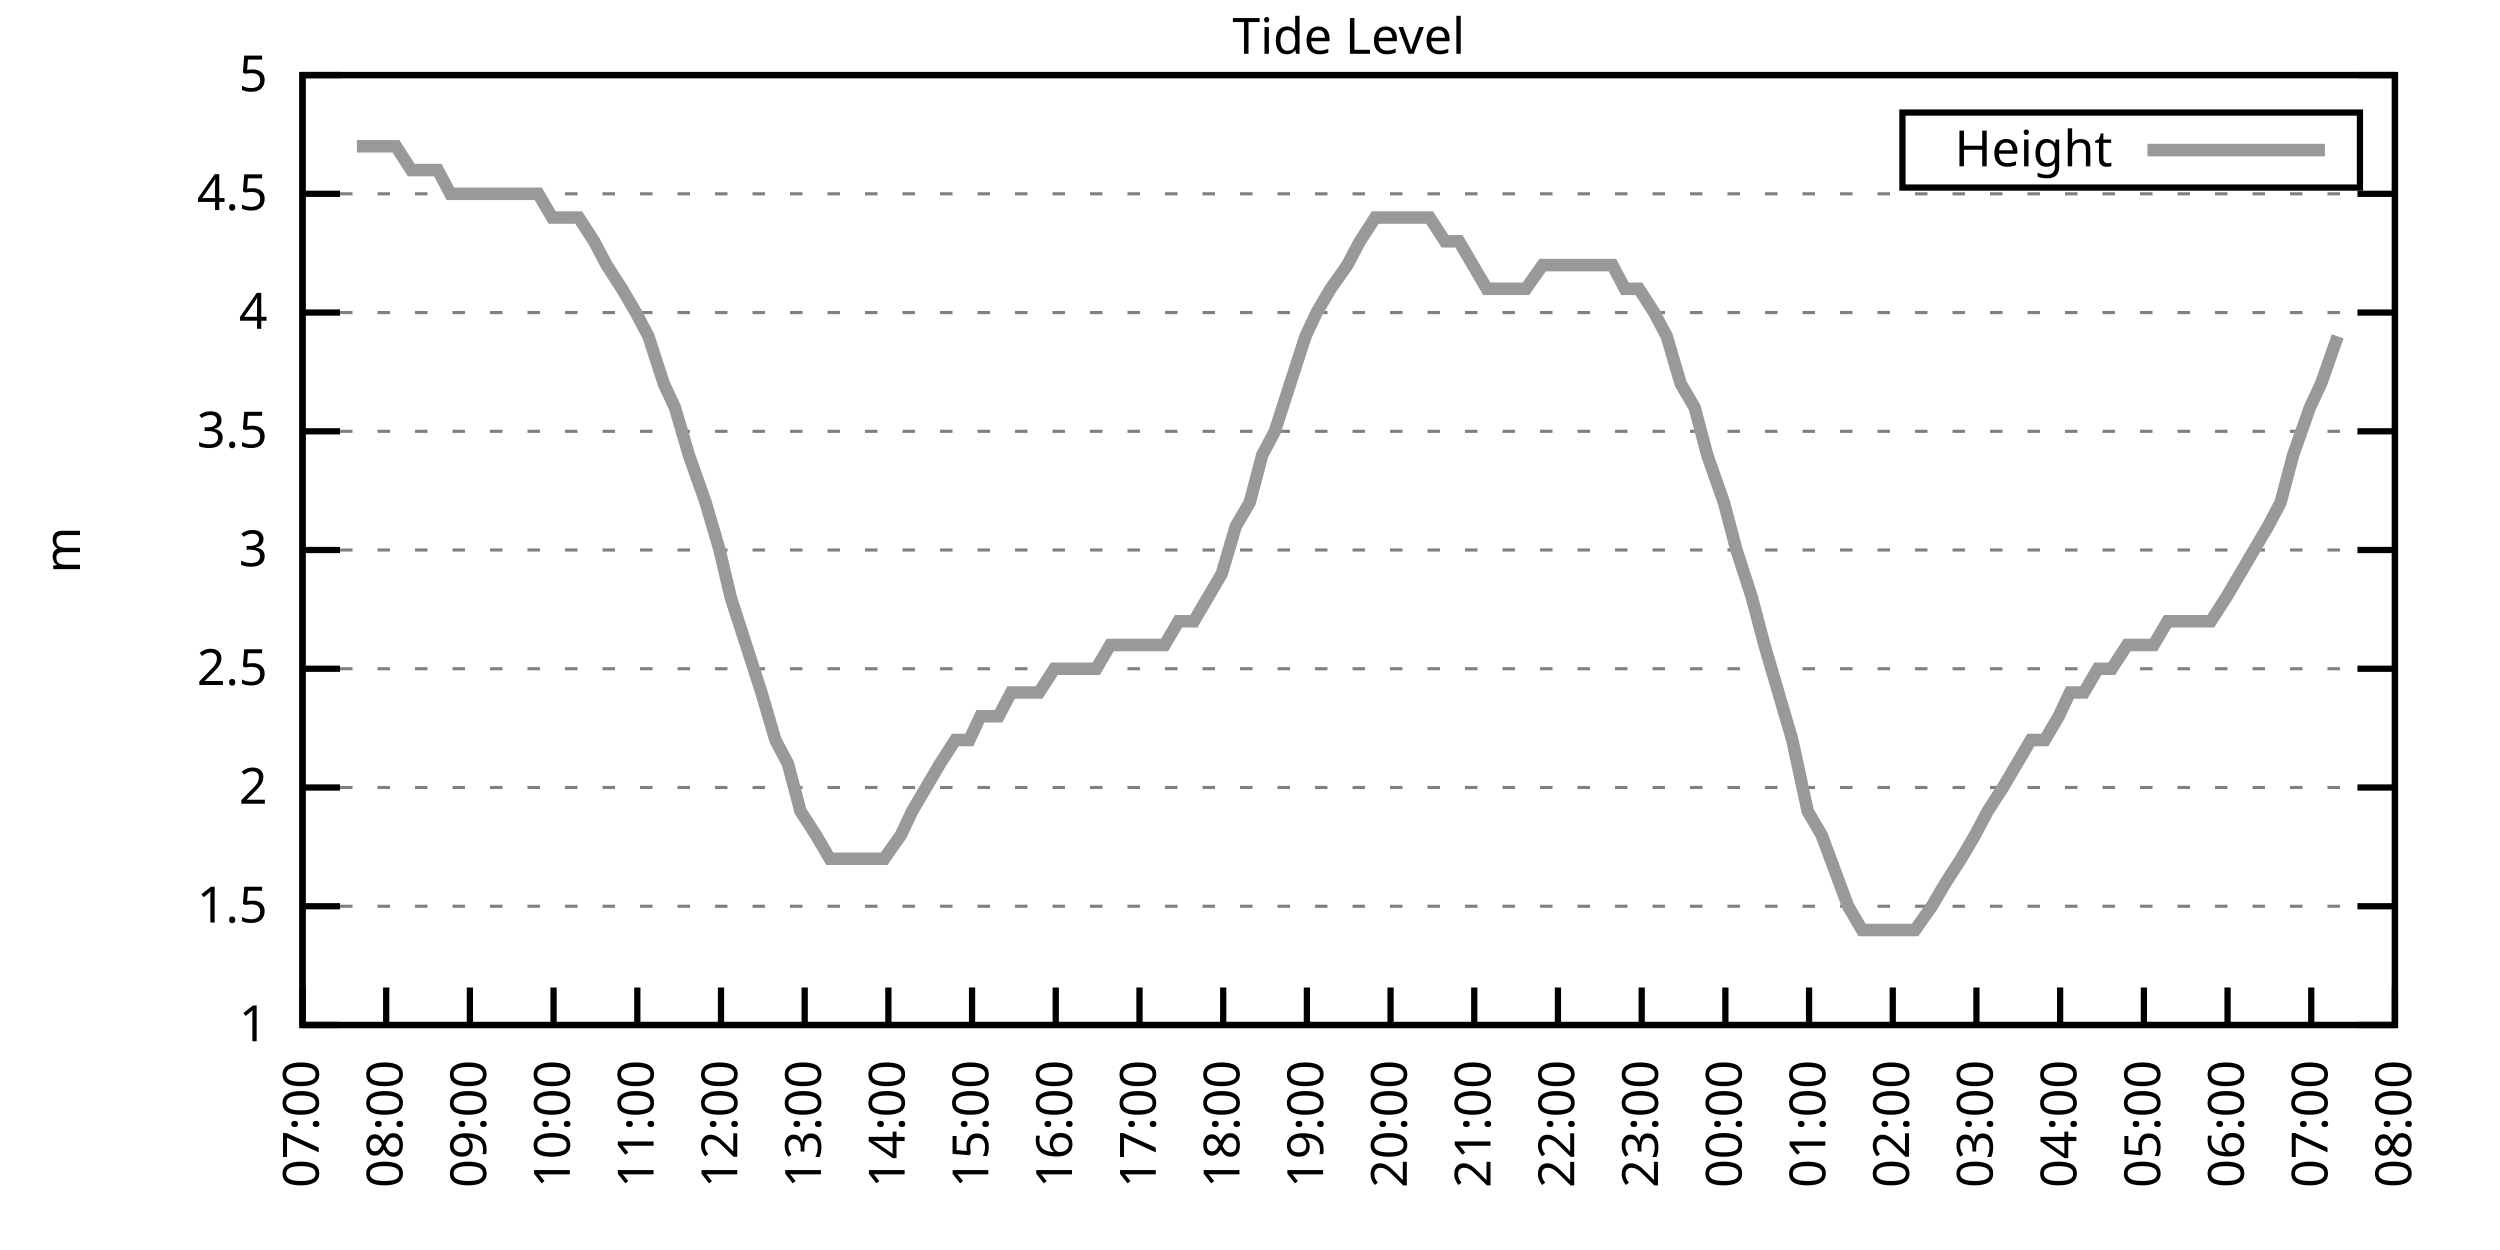
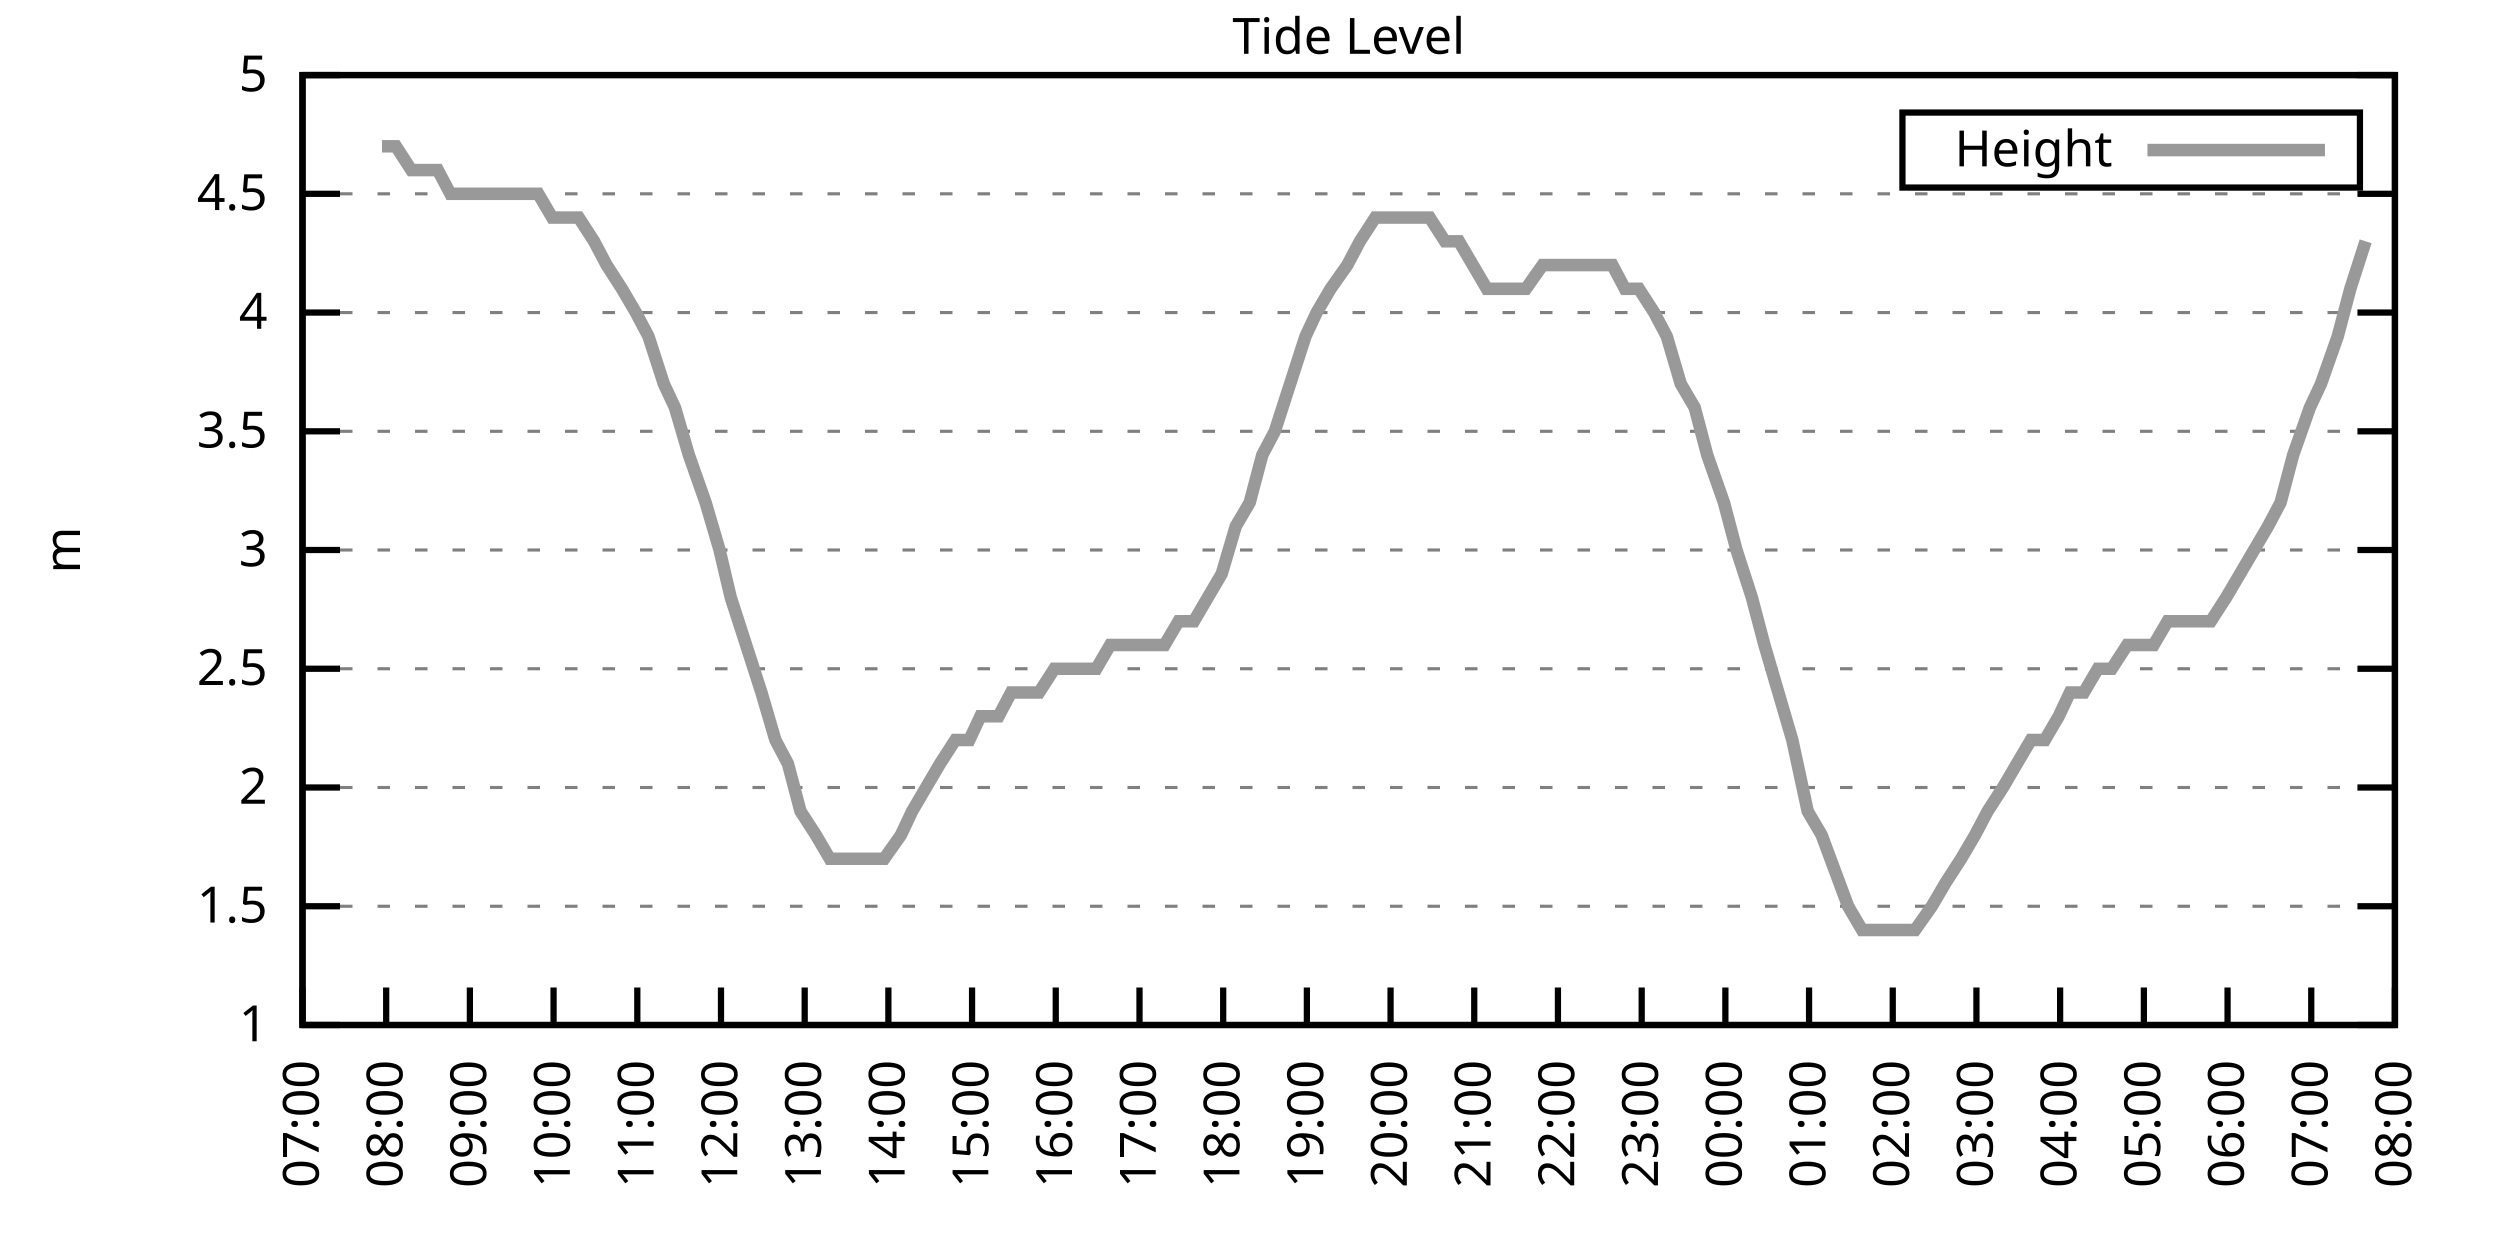
<svg xmlns="http://www.w3.org/2000/svg" xmlns:xlink="http://www.w3.org/1999/xlink" width="400" height="200" viewBox="0 0 400 200">
  <g id="gnuplot_canvas">
    <rect x="0" y="0" width="400" height="200" fill="none" />
    <defs>
      <circle id="gpDot" r="0.5" stroke-width="0.5" stroke="currentColor" />
      <path id="gpPt0" stroke-width="0.333" stroke="currentColor" d="M-1,0 h2 M0,-1 v2" />
      <path id="gpPt1" stroke-width="0.333" stroke="currentColor" d="M-1,-1 L1,1 M1,-1 L-1,1" />
      <path id="gpPt2" stroke-width="0.333" stroke="currentColor" d="M-1,0 L1,0 M0,-1 L0,1 M-1,-1 L1,1 M-1,1 L1,-1" />
      <rect id="gpPt3" stroke-width="0.333" stroke="currentColor" x="-1" y="-1" width="2" height="2" />
      <rect id="gpPt4" stroke-width="0.333" stroke="currentColor" fill="currentColor" x="-1" y="-1" width="2" height="2" />
      <circle id="gpPt5" stroke-width="0.333" stroke="currentColor" cx="0" cy="0" r="1" />
      <use xlink:href="#gpPt5" id="gpPt6" fill="currentColor" stroke="none" />
      <path id="gpPt7" stroke-width="0.333" stroke="currentColor" d="M0,-1.33 L-1.33,0.67 L1.33,0.67 z" />
      <use xlink:href="#gpPt7" id="gpPt8" fill="currentColor" stroke="none" />
      <use xlink:href="#gpPt7" id="gpPt9" stroke="currentColor" transform="rotate(180)" />
      <use xlink:href="#gpPt9" id="gpPt10" fill="currentColor" stroke="none" />
      <use xlink:href="#gpPt3" id="gpPt11" stroke="currentColor" transform="rotate(45)" />
      <use xlink:href="#gpPt11" id="gpPt12" fill="currentColor" stroke="none" />
      <path id="gpPt13" stroke-width="0.333" stroke="currentColor" d="M0,1.330 L1.265,0.411 L0.782,-1.067 L-0.782,-1.076 L-1.265,0.411 z" />
      <use xlink:href="#gpPt13" id="gpPt14" fill="currentColor" stroke="none" />
      <filter id="textbox" filterUnits="objectBoundingBox" x="0" y="0" height="1" width="1">
        <feFlood flood-color="white" flood-opacity="1" result="bgnd" />
        <feComposite in="SourceGraphic" in2="bgnd" operator="atop" />
      </filter>
      <filter id="greybox" filterUnits="objectBoundingBox" x="0" y="0" height="1" width="1">
        <feFlood flood-color="lightgrey" flood-opacity="1" result="grey" />
        <feComposite in="SourceGraphic" in2="grey" operator="atop" />
      </filter>
    </defs>
    <g fill="none" color="white" stroke="currentColor" stroke-width="1.00" stroke-linecap="butt" stroke-linejoin="miter">
</g>
    <g fill="none" color="black" stroke="currentColor" stroke-width="1.00" stroke-linecap="butt" stroke-linejoin="miter">
      <g stroke="none" shape-rendering="crispEdges">
        <polygon fill="rgb(255, 255, 255)" points="48.40,164.00 383.18,164.00 383.18,12.02 48.40,12.02 " />
      </g>
    </g>
    <g fill="none" color="black" stroke="currentColor" stroke-width="1.00" stroke-linecap="butt" stroke-linejoin="miter">
</g>
    <g fill="none" color="black" stroke="black" stroke-width="0.50" stroke-linecap="butt" stroke-linejoin="miter">
</g>
    <g fill="none" color="gray" stroke="currentColor" stroke-width="0.50" stroke-linecap="butt" stroke-linejoin="miter">
      <path stroke="gray" stroke-dasharray="2,4" class="gridline" d="M48.40,164.00 L383.19,164.00  " />
    </g>
    <g fill="none" color="gray" stroke="gray" stroke-width="1.00" stroke-linecap="butt" stroke-linejoin="miter">
</g>
    <g fill="none" color="black" stroke="currentColor" stroke-width="1.00" stroke-linecap="butt" stroke-linejoin="miter">
      <path stroke="black" d="M48.40,164.00 L54.40,164.00 M383.19,164.00 L377.19,164.00  " />
      <g transform="translate(42.80,166.60)" stroke="none" fill="black" font-family="Sans" font-size="8.00" text-anchor="end">
        <text>
          <tspan font-family="Sans"> 1</tspan>
        </text>
      </g>
    </g>
    <g fill="none" color="black" stroke="currentColor" stroke-width="1.00" stroke-linecap="butt" stroke-linejoin="miter">
</g>
    <g fill="none" color="black" stroke="black" stroke-width="0.50" stroke-linecap="butt" stroke-linejoin="miter">
</g>
    <g fill="none" color="gray" stroke="currentColor" stroke-width="0.50" stroke-linecap="butt" stroke-linejoin="miter">
      <path stroke="gray" stroke-dasharray="2,4" class="gridline" d="M48.40,145.00 L383.19,145.00  " />
    </g>
    <g fill="none" color="gray" stroke="gray" stroke-width="1.00" stroke-linecap="butt" stroke-linejoin="miter">
</g>
    <g fill="none" color="black" stroke="currentColor" stroke-width="1.00" stroke-linecap="butt" stroke-linejoin="miter">
      <path stroke="black" d="M48.40,145.00 L54.40,145.00 M383.19,145.00 L377.19,145.00  " />
      <g transform="translate(42.80,147.60)" stroke="none" fill="black" font-family="Sans" font-size="8.00" text-anchor="end">
        <text>
          <tspan font-family="Sans"> 1.5</tspan>
        </text>
      </g>
    </g>
    <g fill="none" color="black" stroke="currentColor" stroke-width="1.00" stroke-linecap="butt" stroke-linejoin="miter">
</g>
    <g fill="none" color="black" stroke="black" stroke-width="0.50" stroke-linecap="butt" stroke-linejoin="miter">
</g>
    <g fill="none" color="gray" stroke="currentColor" stroke-width="0.50" stroke-linecap="butt" stroke-linejoin="miter">
      <path stroke="gray" stroke-dasharray="2,4" class="gridline" d="M48.40,126.00 L383.19,126.00  " />
    </g>
    <g fill="none" color="gray" stroke="gray" stroke-width="1.00" stroke-linecap="butt" stroke-linejoin="miter">
</g>
    <g fill="none" color="black" stroke="currentColor" stroke-width="1.00" stroke-linecap="butt" stroke-linejoin="miter">
      <path stroke="black" d="M48.40,126.00 L54.40,126.00 M383.19,126.00 L377.19,126.00  " />
      <g transform="translate(42.80,128.60)" stroke="none" fill="black" font-family="Sans" font-size="8.00" text-anchor="end">
        <text>
          <tspan font-family="Sans"> 2</tspan>
        </text>
      </g>
    </g>
    <g fill="none" color="black" stroke="currentColor" stroke-width="1.00" stroke-linecap="butt" stroke-linejoin="miter">
</g>
    <g fill="none" color="black" stroke="black" stroke-width="0.50" stroke-linecap="butt" stroke-linejoin="miter">
</g>
    <g fill="none" color="gray" stroke="currentColor" stroke-width="0.50" stroke-linecap="butt" stroke-linejoin="miter">
      <path stroke="gray" stroke-dasharray="2,4" class="gridline" d="M48.40,107.00 L383.19,107.00  " />
    </g>
    <g fill="none" color="gray" stroke="gray" stroke-width="1.00" stroke-linecap="butt" stroke-linejoin="miter">
</g>
    <g fill="none" color="black" stroke="currentColor" stroke-width="1.00" stroke-linecap="butt" stroke-linejoin="miter">
      <path stroke="black" d="M48.40,107.00 L54.40,107.00 M383.19,107.00 L377.19,107.00  " />
      <g transform="translate(42.80,109.60)" stroke="none" fill="black" font-family="Sans" font-size="8.00" text-anchor="end">
        <text>
          <tspan font-family="Sans"> 2.5</tspan>
        </text>
      </g>
    </g>
    <g fill="none" color="black" stroke="currentColor" stroke-width="1.00" stroke-linecap="butt" stroke-linejoin="miter">
</g>
    <g fill="none" color="black" stroke="black" stroke-width="0.50" stroke-linecap="butt" stroke-linejoin="miter">
</g>
    <g fill="none" color="gray" stroke="currentColor" stroke-width="0.50" stroke-linecap="butt" stroke-linejoin="miter">
      <path stroke="gray" stroke-dasharray="2,4" class="gridline" d="M48.40,88.00 L383.19,88.00  " />
    </g>
    <g fill="none" color="gray" stroke="gray" stroke-width="1.00" stroke-linecap="butt" stroke-linejoin="miter">
</g>
    <g fill="none" color="black" stroke="currentColor" stroke-width="1.00" stroke-linecap="butt" stroke-linejoin="miter">
      <path stroke="black" d="M48.40,88.00 L54.40,88.00 M383.19,88.00 L377.19,88.00  " />
      <g transform="translate(42.80,90.60)" stroke="none" fill="black" font-family="Sans" font-size="8.00" text-anchor="end">
        <text>
          <tspan font-family="Sans"> 3</tspan>
        </text>
      </g>
    </g>
    <g fill="none" color="black" stroke="currentColor" stroke-width="1.00" stroke-linecap="butt" stroke-linejoin="miter">
</g>
    <g fill="none" color="black" stroke="black" stroke-width="0.50" stroke-linecap="butt" stroke-linejoin="miter">
</g>
    <g fill="none" color="gray" stroke="currentColor" stroke-width="0.50" stroke-linecap="butt" stroke-linejoin="miter">
      <path stroke="gray" stroke-dasharray="2,4" class="gridline" d="M48.40,69.01 L383.19,69.01  " />
    </g>
    <g fill="none" color="gray" stroke="gray" stroke-width="1.00" stroke-linecap="butt" stroke-linejoin="miter">
</g>
    <g fill="none" color="black" stroke="currentColor" stroke-width="1.00" stroke-linecap="butt" stroke-linejoin="miter">
      <path stroke="black" d="M48.40,69.01 L54.40,69.01 M383.19,69.01 L377.19,69.01  " />
      <g transform="translate(42.80,71.61)" stroke="none" fill="black" font-family="Sans" font-size="8.00" text-anchor="end">
        <text>
          <tspan font-family="Sans"> 3.5</tspan>
        </text>
      </g>
    </g>
    <g fill="none" color="black" stroke="currentColor" stroke-width="1.00" stroke-linecap="butt" stroke-linejoin="miter">
</g>
    <g fill="none" color="black" stroke="black" stroke-width="0.50" stroke-linecap="butt" stroke-linejoin="miter">
</g>
    <g fill="none" color="gray" stroke="currentColor" stroke-width="0.50" stroke-linecap="butt" stroke-linejoin="miter">
      <path stroke="gray" stroke-dasharray="2,4" class="gridline" d="M48.40,50.01 L383.19,50.01  " />
    </g>
    <g fill="none" color="gray" stroke="gray" stroke-width="1.00" stroke-linecap="butt" stroke-linejoin="miter">
</g>
    <g fill="none" color="black" stroke="currentColor" stroke-width="1.00" stroke-linecap="butt" stroke-linejoin="miter">
      <path stroke="black" d="M48.40,50.01 L54.40,50.01 M383.19,50.01 L377.19,50.01  " />
      <g transform="translate(42.80,52.61)" stroke="none" fill="black" font-family="Sans" font-size="8.00" text-anchor="end">
        <text>
          <tspan font-family="Sans"> 4</tspan>
        </text>
      </g>
    </g>
    <g fill="none" color="black" stroke="currentColor" stroke-width="1.00" stroke-linecap="butt" stroke-linejoin="miter">
</g>
    <g fill="none" color="black" stroke="black" stroke-width="0.50" stroke-linecap="butt" stroke-linejoin="miter">
</g>
    <g fill="none" color="gray" stroke="currentColor" stroke-width="0.50" stroke-linecap="butt" stroke-linejoin="miter">
      <path stroke="gray" stroke-dasharray="2,4" class="gridline" d="M48.40,31.01 L383.19,31.01  " />
    </g>
    <g fill="none" color="gray" stroke="gray" stroke-width="1.00" stroke-linecap="butt" stroke-linejoin="miter">
</g>
    <g fill="none" color="black" stroke="currentColor" stroke-width="1.00" stroke-linecap="butt" stroke-linejoin="miter">
      <path stroke="black" d="M48.40,31.01 L54.40,31.01 M383.19,31.01 L377.19,31.01  " />
      <g transform="translate(42.80,33.61)" stroke="none" fill="black" font-family="Sans" font-size="8.00" text-anchor="end">
        <text>
          <tspan font-family="Sans"> 4.5</tspan>
        </text>
      </g>
    </g>
    <g fill="none" color="black" stroke="currentColor" stroke-width="1.00" stroke-linecap="butt" stroke-linejoin="miter">
</g>
    <g fill="none" color="black" stroke="black" stroke-width="0.50" stroke-linecap="butt" stroke-linejoin="miter">
</g>
    <g fill="none" color="gray" stroke="currentColor" stroke-width="0.50" stroke-linecap="butt" stroke-linejoin="miter">
      <path stroke="gray" stroke-dasharray="2,4" class="gridline" d="M48.40,12.01 L383.19,12.01  " />
    </g>
    <g fill="none" color="gray" stroke="gray" stroke-width="1.00" stroke-linecap="butt" stroke-linejoin="miter">
</g>
    <g fill="none" color="black" stroke="currentColor" stroke-width="1.00" stroke-linecap="butt" stroke-linejoin="miter">
      <path stroke="black" d="M48.40,12.01 L54.40,12.01 M383.19,12.01 L377.19,12.01  " />
      <g transform="translate(42.80,14.61)" stroke="none" fill="black" font-family="Sans" font-size="8.00" text-anchor="end">
        <text>
          <tspan font-family="Sans"> 5</tspan>
        </text>
      </g>
    </g>
    <g fill="none" color="black" stroke="currentColor" stroke-width="1.00" stroke-linecap="butt" stroke-linejoin="miter">
      <path stroke="black" d="M48.40,164.00 L48.40,158.00  " />
      <g transform="translate(51.00,169.60) rotate(270.00)" stroke="none" fill="black" font-family="Sans" font-size="8.00" text-anchor="end">
        <text>
          <tspan font-family="Sans">07:00</tspan>
        </text>
      </g>
    </g>
    <g fill="none" color="black" stroke="currentColor" stroke-width="1.00" stroke-linecap="butt" stroke-linejoin="miter">
      <path stroke="black" d="M61.79,164.00 L61.79,158.00  " />
      <g transform="translate(64.39,169.60) rotate(270.00)" stroke="none" fill="black" font-family="Sans" font-size="8.00" text-anchor="end">
        <text>
          <tspan font-family="Sans">08:00</tspan>
        </text>
      </g>
    </g>
    <g fill="none" color="black" stroke="currentColor" stroke-width="1.00" stroke-linecap="butt" stroke-linejoin="miter">
      <path stroke="black" d="M75.18,164.00 L75.18,158.00  " />
      <g transform="translate(77.78,169.60) rotate(270.00)" stroke="none" fill="black" font-family="Sans" font-size="8.00" text-anchor="end">
        <text>
          <tspan font-family="Sans">09:00</tspan>
        </text>
      </g>
    </g>
    <g fill="none" color="black" stroke="currentColor" stroke-width="1.00" stroke-linecap="butt" stroke-linejoin="miter">
      <path stroke="black" d="M88.57,164.00 L88.57,158.00  " />
      <g transform="translate(91.17,169.60) rotate(270.00)" stroke="none" fill="black" font-family="Sans" font-size="8.00" text-anchor="end">
        <text>
          <tspan font-family="Sans">10:00</tspan>
        </text>
      </g>
    </g>
    <g fill="none" color="black" stroke="currentColor" stroke-width="1.00" stroke-linecap="butt" stroke-linejoin="miter">
      <path stroke="black" d="M101.97,164.00 L101.97,158.00  " />
      <g transform="translate(104.57,169.60) rotate(270.00)" stroke="none" fill="black" font-family="Sans" font-size="8.00" text-anchor="end">
        <text>
          <tspan font-family="Sans">11:00</tspan>
        </text>
      </g>
    </g>
    <g fill="none" color="black" stroke="currentColor" stroke-width="1.00" stroke-linecap="butt" stroke-linejoin="miter">
      <path stroke="black" d="M115.36,164.00 L115.36,158.00  " />
      <g transform="translate(117.96,169.60) rotate(270.00)" stroke="none" fill="black" font-family="Sans" font-size="8.00" text-anchor="end">
        <text>
          <tspan font-family="Sans">12:00</tspan>
        </text>
      </g>
    </g>
    <g fill="none" color="black" stroke="currentColor" stroke-width="1.00" stroke-linecap="butt" stroke-linejoin="miter">
      <path stroke="black" d="M128.75,164.00 L128.75,158.00  " />
      <g transform="translate(131.35,169.60) rotate(270.00)" stroke="none" fill="black" font-family="Sans" font-size="8.00" text-anchor="end">
        <text>
          <tspan font-family="Sans">13:00</tspan>
        </text>
      </g>
    </g>
    <g fill="none" color="black" stroke="currentColor" stroke-width="1.00" stroke-linecap="butt" stroke-linejoin="miter">
      <path stroke="black" d="M142.14,164.00 L142.14,158.00  " />
      <g transform="translate(144.74,169.60) rotate(270.00)" stroke="none" fill="black" font-family="Sans" font-size="8.00" text-anchor="end">
        <text>
          <tspan font-family="Sans">14:00</tspan>
        </text>
      </g>
    </g>
    <g fill="none" color="black" stroke="currentColor" stroke-width="1.00" stroke-linecap="butt" stroke-linejoin="miter">
      <path stroke="black" d="M155.53,164.00 L155.53,158.00  " />
      <g transform="translate(158.13,169.60) rotate(270.00)" stroke="none" fill="black" font-family="Sans" font-size="8.00" text-anchor="end">
        <text>
          <tspan font-family="Sans">15:00</tspan>
        </text>
      </g>
    </g>
    <g fill="none" color="black" stroke="currentColor" stroke-width="1.00" stroke-linecap="butt" stroke-linejoin="miter">
      <path stroke="black" d="M168.92,164.00 L168.92,158.00  " />
      <g transform="translate(171.52,169.60) rotate(270.00)" stroke="none" fill="black" font-family="Sans" font-size="8.00" text-anchor="end">
        <text>
          <tspan font-family="Sans">16:00</tspan>
        </text>
      </g>
    </g>
    <g fill="none" color="black" stroke="currentColor" stroke-width="1.00" stroke-linecap="butt" stroke-linejoin="miter">
      <path stroke="black" d="M182.32,164.00 L182.32,158.00  " />
      <g transform="translate(184.92,169.60) rotate(270.00)" stroke="none" fill="black" font-family="Sans" font-size="8.00" text-anchor="end">
        <text>
          <tspan font-family="Sans">17:00</tspan>
        </text>
      </g>
    </g>
    <g fill="none" color="black" stroke="currentColor" stroke-width="1.00" stroke-linecap="butt" stroke-linejoin="miter">
      <path stroke="black" d="M195.71,164.00 L195.71,158.00  " />
      <g transform="translate(198.31,169.60) rotate(270.00)" stroke="none" fill="black" font-family="Sans" font-size="8.00" text-anchor="end">
        <text>
          <tspan font-family="Sans">18:00</tspan>
        </text>
      </g>
    </g>
    <g fill="none" color="black" stroke="currentColor" stroke-width="1.00" stroke-linecap="butt" stroke-linejoin="miter">
      <path stroke="black" d="M209.10,164.00 L209.10,158.00  " />
      <g transform="translate(211.70,169.60) rotate(270.00)" stroke="none" fill="black" font-family="Sans" font-size="8.00" text-anchor="end">
        <text>
          <tspan font-family="Sans">19:00</tspan>
        </text>
      </g>
    </g>
    <g fill="none" color="black" stroke="currentColor" stroke-width="1.00" stroke-linecap="butt" stroke-linejoin="miter">
      <path stroke="black" d="M222.49,164.00 L222.49,158.00  " />
      <g transform="translate(225.09,169.60) rotate(270.00)" stroke="none" fill="black" font-family="Sans" font-size="8.00" text-anchor="end">
        <text>
          <tspan font-family="Sans">20:00</tspan>
        </text>
      </g>
    </g>
    <g fill="none" color="black" stroke="currentColor" stroke-width="1.00" stroke-linecap="butt" stroke-linejoin="miter">
      <path stroke="black" d="M235.88,164.00 L235.88,158.00  " />
      <g transform="translate(238.48,169.60) rotate(270.00)" stroke="none" fill="black" font-family="Sans" font-size="8.00" text-anchor="end">
        <text>
          <tspan font-family="Sans">21:00</tspan>
        </text>
      </g>
    </g>
    <g fill="none" color="black" stroke="currentColor" stroke-width="1.00" stroke-linecap="butt" stroke-linejoin="miter">
      <path stroke="black" d="M249.27,164.00 L249.27,158.00  " />
      <g transform="translate(251.87,169.60) rotate(270.00)" stroke="none" fill="black" font-family="Sans" font-size="8.00" text-anchor="end">
        <text>
          <tspan font-family="Sans">22:00</tspan>
        </text>
      </g>
    </g>
    <g fill="none" color="black" stroke="currentColor" stroke-width="1.00" stroke-linecap="butt" stroke-linejoin="miter">
      <path stroke="black" d="M262.67,164.00 L262.67,158.00  " />
      <g transform="translate(265.27,169.60) rotate(270.00)" stroke="none" fill="black" font-family="Sans" font-size="8.00" text-anchor="end">
        <text>
          <tspan font-family="Sans">23:00</tspan>
        </text>
      </g>
    </g>
    <g fill="none" color="black" stroke="currentColor" stroke-width="1.00" stroke-linecap="butt" stroke-linejoin="miter">
      <path stroke="black" d="M276.06,164.00 L276.06,158.00  " />
      <g transform="translate(278.66,169.60) rotate(270.00)" stroke="none" fill="black" font-family="Sans" font-size="8.00" text-anchor="end">
        <text>
          <tspan font-family="Sans">00:00</tspan>
        </text>
      </g>
    </g>
    <g fill="none" color="black" stroke="currentColor" stroke-width="1.00" stroke-linecap="butt" stroke-linejoin="miter">
      <path stroke="black" d="M289.45,164.00 L289.45,158.00  " />
      <g transform="translate(292.05,169.60) rotate(270.00)" stroke="none" fill="black" font-family="Sans" font-size="8.00" text-anchor="end">
        <text>
          <tspan font-family="Sans">01:00</tspan>
        </text>
      </g>
    </g>
    <g fill="none" color="black" stroke="currentColor" stroke-width="1.00" stroke-linecap="butt" stroke-linejoin="miter">
      <path stroke="black" d="M302.84,164.00 L302.84,158.00  " />
      <g transform="translate(305.44,169.60) rotate(270.00)" stroke="none" fill="black" font-family="Sans" font-size="8.00" text-anchor="end">
        <text>
          <tspan font-family="Sans">02:00</tspan>
        </text>
      </g>
    </g>
    <g fill="none" color="black" stroke="currentColor" stroke-width="1.00" stroke-linecap="butt" stroke-linejoin="miter">
      <path stroke="black" d="M316.23,164.00 L316.23,158.00  " />
      <g transform="translate(318.83,169.60) rotate(270.00)" stroke="none" fill="black" font-family="Sans" font-size="8.00" text-anchor="end">
        <text>
          <tspan font-family="Sans">03:00</tspan>
        </text>
      </g>
    </g>
    <g fill="none" color="black" stroke="currentColor" stroke-width="1.00" stroke-linecap="butt" stroke-linejoin="miter">
      <path stroke="black" d="M329.62,164.00 L329.62,158.00  " />
      <g transform="translate(332.22,169.60) rotate(270.00)" stroke="none" fill="black" font-family="Sans" font-size="8.00" text-anchor="end">
        <text>
          <tspan font-family="Sans">04:00</tspan>
        </text>
      </g>
    </g>
    <g fill="none" color="black" stroke="currentColor" stroke-width="1.00" stroke-linecap="butt" stroke-linejoin="miter">
      <path stroke="black" d="M343.02,164.00 L343.02,158.00  " />
      <g transform="translate(345.62,169.60) rotate(270.00)" stroke="none" fill="black" font-family="Sans" font-size="8.00" text-anchor="end">
        <text>
          <tspan font-family="Sans">05:00</tspan>
        </text>
      </g>
    </g>
    <g fill="none" color="black" stroke="currentColor" stroke-width="1.00" stroke-linecap="butt" stroke-linejoin="miter">
      <path stroke="black" d="M356.41,164.00 L356.41,158.00  " />
      <g transform="translate(359.01,169.60) rotate(270.00)" stroke="none" fill="black" font-family="Sans" font-size="8.00" text-anchor="end">
        <text>
          <tspan font-family="Sans">06:00</tspan>
        </text>
      </g>
    </g>
    <g fill="none" color="black" stroke="currentColor" stroke-width="1.00" stroke-linecap="butt" stroke-linejoin="miter">
      <path stroke="black" d="M369.80,164.00 L369.80,158.00  " />
      <g transform="translate(372.40,169.60) rotate(270.00)" stroke="none" fill="black" font-family="Sans" font-size="8.00" text-anchor="end">
        <text>
          <tspan font-family="Sans">07:00</tspan>
        </text>
      </g>
    </g>
    <g fill="none" color="black" stroke="currentColor" stroke-width="1.00" stroke-linecap="butt" stroke-linejoin="miter">
      <path stroke="black" d="M383.19,164.00 L383.19,158.00  " />
      <g transform="translate(385.79,169.60) rotate(270.00)" stroke="none" fill="black" font-family="Sans" font-size="8.00" text-anchor="end">
        <text>
          <tspan font-family="Sans">08:00</tspan>
        </text>
      </g>
    </g>
    <g fill="none" color="black" stroke="currentColor" stroke-width="1.00" stroke-linecap="butt" stroke-linejoin="miter">
</g>
    <g fill="none" color="black" stroke="currentColor" stroke-width="1.00" stroke-linecap="butt" stroke-linejoin="miter">
      <path stroke="black" d="M48.40,12.01 L48.40,164.00 L383.19,164.00 L383.19,12.01 L48.40,12.01 Z  " />
    </g>
    <g fill="none" color="black" stroke="currentColor" stroke-width="1.00" stroke-linecap="butt" stroke-linejoin="miter">
</g>
    <g fill="none" color="black" stroke="currentColor" stroke-width="1.00" stroke-linecap="butt" stroke-linejoin="miter">
      <path stroke="black" d="M304.39,30.01 L304.39,18.01 L377.59,18.01 L377.59,30.01 L304.39,30.01 Z  " />
    </g>
    <g id="Tide_level_plot_1">
      <g fill="none" color="white" stroke="black" stroke-width="2.00" stroke-linecap="butt" stroke-linejoin="miter">
</g>
      <g fill="none" color="black" stroke="currentColor" stroke-width="2.00" stroke-linecap="butt" stroke-linejoin="miter">
        <g transform="translate(337.99,26.61)" stroke="none" fill="black" font-family="Sans" font-size="8.00" text-anchor="end">
          <text>
            <tspan font-family="Sans">Height</tspan>
          </text>
        </g>
      </g>
      <g fill="none" color="black" stroke="currentColor" stroke-width="2.00" stroke-linecap="butt" stroke-linejoin="miter">
-         <path stroke="rgb(153, 153, 153)" d="M343.59,24.01 L371.99,24.01 M57.10,23.41 L61.12,23.41 L63.35,23.41 L65.81,27.21 L68.04,27.21 L70.05,27.21   L72.06,31.01 L74.74,31.01 L77.19,31.01 L79.42,31.01 L81.66,31.01 L83.89,31.01 L86.12,31.01 L88.35,34.81   L90.14,34.81 L92.59,34.81 L95.05,38.61 L97.06,42.41 L99.51,46.21 L101.74,50.01 L103.75,53.81 L106.21,61.41   L107.99,65.21 L110.22,72.81 L112.90,80.41 L115.13,88.00 L116.92,95.60 L119.38,103.20 L121.83,110.80 L124.06,118.40   L126.07,122.20 L128.08,129.80 L130.54,133.60 L132.77,137.40 L135.00,137.40 L137.01,137.40 L139.46,137.40 L141.47,137.40   L144.15,133.60 L145.94,129.80 L148.17,126.00 L150.40,122.20 L152.85,118.40 L155.09,118.40 L156.87,114.60 L159.77,114.60   L161.78,110.80 L164.01,110.80 L166.25,110.80 L168.70,107.00 L170.49,107.00 L173.17,107.00 L175.40,107.00 L177.63,103.20   L179.86,103.20 L181.87,103.20 L184.10,103.20 L186.33,103.20 L188.57,99.40 L191.02,99.40 L193.25,95.60 L195.48,91.80   L197.72,84.21 L199.95,80.41 L201.96,72.81 L203.97,69.01 L206.42,61.41 L208.88,53.81 L210.66,50.01 L212.89,46.21   L215.57,42.41 L217.58,38.61 L220.04,34.81 L222.04,34.81 L224.28,34.81 L226.29,34.81 L228.74,34.81 L231.20,38.61   L233.43,38.61 L235.66,42.41 L237.89,46.21 L240.12,46.21 L242.13,46.21 L244.14,46.21 L246.82,42.41 L248.83,42.41   L251.28,42.41 L253.07,42.41 L255.52,42.41 L257.98,42.41 L259.99,46.21 L262.22,46.21 L264.67,50.01 L266.68,53.81   L268.92,61.41 L271.15,65.21 L273.16,72.81 L275.83,80.41 L277.84,88.00 L280.30,95.60 L282.31,103.20 L284.54,110.80   L286.77,118.40 L289.23,129.80 L291.46,133.60 L295.70,145.00 L297.93,148.80 L300.39,148.80 L302.62,148.80 L304.85,148.80   L306.41,148.80 L309.09,145.00 L311.32,141.20 L313.78,137.40 L316.01,133.60 L318.02,129.80 L320.47,126.00 L322.70,122.20   L324.94,118.40 L327.17,118.40 L329.40,114.60 L331.19,110.80 L333.42,110.80 L335.65,107.00 L337.88,107.00 L340.34,103.20   L342.57,103.20 L344.58,103.20 L346.81,99.40 L349.49,99.40 L351.50,99.40 L353.73,99.40 L356.18,95.60 L358.42,91.80   L360.65,88.00 L362.88,84.21 L364.89,80.41 L366.90,72.81 L369.58,65.21 L371.36,61.41 L374.04,53.81  " />
+         <path stroke="rgb(153, 153, 153)" d="M343.59,24.01 L371.99,24.01 M61.12,23.41 L63.35,23.41 L65.81,27.21 L68.04,27.21 L70.05,27.21 L72.06,31.01   L74.74,31.01 L77.19,31.01 L79.42,31.01 L81.66,31.01 L83.89,31.01 L86.12,31.01 L88.35,34.81 L90.14,34.81   L92.59,34.81 L95.05,38.61 L97.06,42.41 L99.51,46.21 L101.74,50.01 L103.75,53.81 L106.21,61.41 L107.99,65.21   L110.22,72.81 L112.90,80.41 L115.13,88.00 L116.92,95.60 L119.38,103.20 L121.83,110.80 L124.06,118.40 L126.07,122.20   L128.08,129.80 L130.54,133.60 L132.77,137.40 L135.00,137.40 L137.01,137.40 L139.46,137.40 L141.47,137.40 L144.15,133.60   L145.94,129.80 L148.17,126.00 L150.40,122.20 L152.85,118.40 L155.09,118.40 L156.87,114.60 L159.77,114.60 L161.78,110.80   L164.01,110.80 L166.25,110.80 L168.70,107.00 L170.49,107.00 L173.17,107.00 L175.40,107.00 L177.63,103.20 L179.86,103.20   L181.87,103.20 L184.10,103.20 L186.33,103.20 L188.57,99.40 L191.02,99.40 L193.25,95.60 L195.48,91.80 L197.72,84.21   L199.95,80.41 L201.96,72.81 L203.97,69.01 L206.42,61.41 L208.88,53.81 L210.66,50.01 L212.89,46.21 L215.57,42.41   L217.58,38.61 L220.04,34.81 L222.04,34.81 L224.28,34.81 L226.29,34.81 L228.74,34.81 L231.20,38.61 L233.43,38.61   L235.66,42.41 L237.89,46.21 L240.12,46.21 L242.13,46.21 L244.14,46.21 L246.82,42.41 L248.83,42.41 L251.28,42.41   L253.07,42.41 L255.52,42.41 L257.98,42.41 L259.99,46.21 L262.22,46.21 L264.67,50.01 L266.68,53.81 L268.92,61.41   L271.15,65.21 L273.16,72.81 L275.83,80.41 L277.84,88.00 L280.30,95.60 L282.31,103.20 L284.54,110.80 L286.77,118.40   L289.23,129.80 L291.46,133.60 L295.70,145.00 L297.93,148.80 L300.39,148.80 L302.62,148.80 L304.85,148.80 L306.41,148.80   L309.09,145.00 L311.32,141.20 L313.78,137.40 L316.01,133.60 L318.02,129.80 L320.47,126.00 L322.70,122.20 L324.94,118.40   L327.17,118.40 L329.40,114.60 L331.19,110.80 L333.42,110.80 L335.65,107.00 L337.88,107.00 L340.34,103.20 L342.57,103.20   L344.58,103.20 L346.81,99.40 L349.49,99.40 L351.50,99.40 L353.73,99.40 L356.18,95.60 L358.42,91.80 L360.65,88.00   L362.88,84.21 L364.89,80.41 L366.90,72.81 L369.58,65.21 L371.36,61.41 L374.04,53.81 L376.05,46.21 L378.50,38.61    " />
      </g>
    </g>
    <g fill="none" color="black" stroke="currentColor" stroke-width="2.00" stroke-linecap="butt" stroke-linejoin="miter">
</g>
    <g fill="none" color="black" stroke="black" stroke-width="1.00" stroke-linecap="butt" stroke-linejoin="miter">
</g>
    <g fill="none" color="black" stroke="currentColor" stroke-width="1.00" stroke-linecap="butt" stroke-linejoin="miter">
      <path stroke="black" d="M48.40,12.01 L48.40,164.00 L383.19,164.00 L383.19,12.01 L48.40,12.01 Z  " />
      <g transform="translate(12.80,88.01) rotate(270.00)" stroke="none" fill="black" font-family="Sans" font-size="8.00" text-anchor="middle">
        <text>
          <tspan font-family="Sans">m</tspan>
        </text>
      </g>
    </g>
    <g fill="none" color="black" stroke="currentColor" stroke-width="1.00" stroke-linecap="butt" stroke-linejoin="miter">
</g>
    <g fill="none" color="black" stroke="currentColor" stroke-width="1.00" stroke-linecap="butt" stroke-linejoin="miter">
      <g transform="translate(215.79,8.61)" stroke="none" fill="black" font-family="Sans" font-size="8.00" text-anchor="middle">
        <text>
          <tspan font-family="Sans">Tide Level</tspan>
        </text>
      </g>
    </g>
    <g fill="none" color="black" stroke="currentColor" stroke-width="1.00" stroke-linecap="butt" stroke-linejoin="miter">
</g>
  </g>
</svg>
